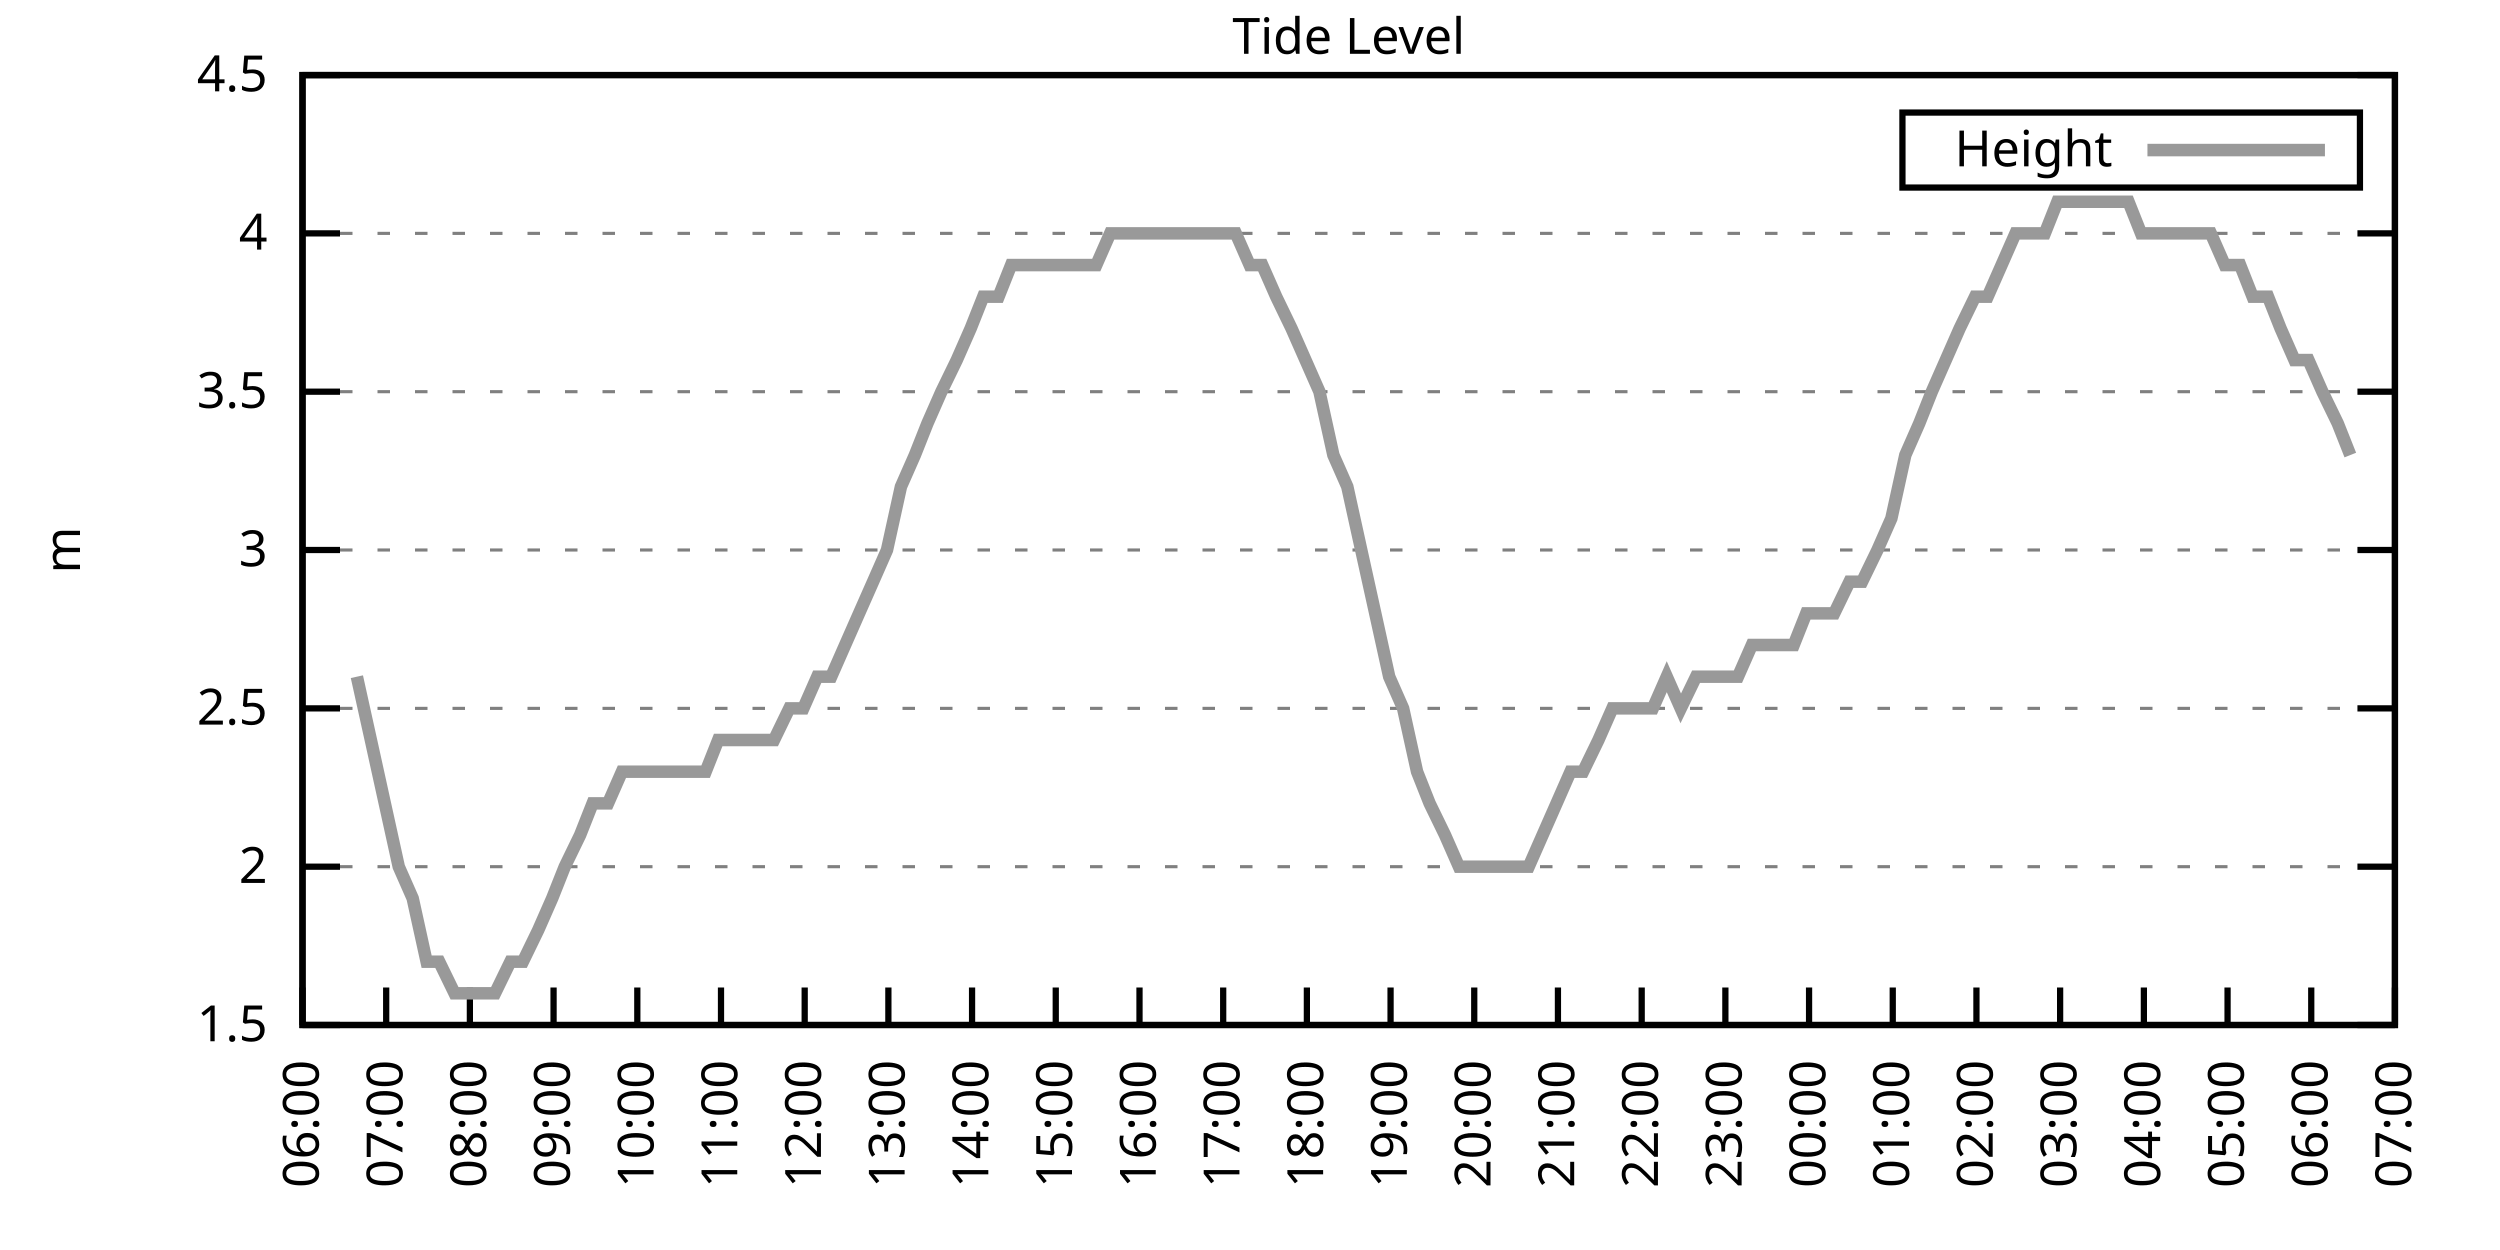
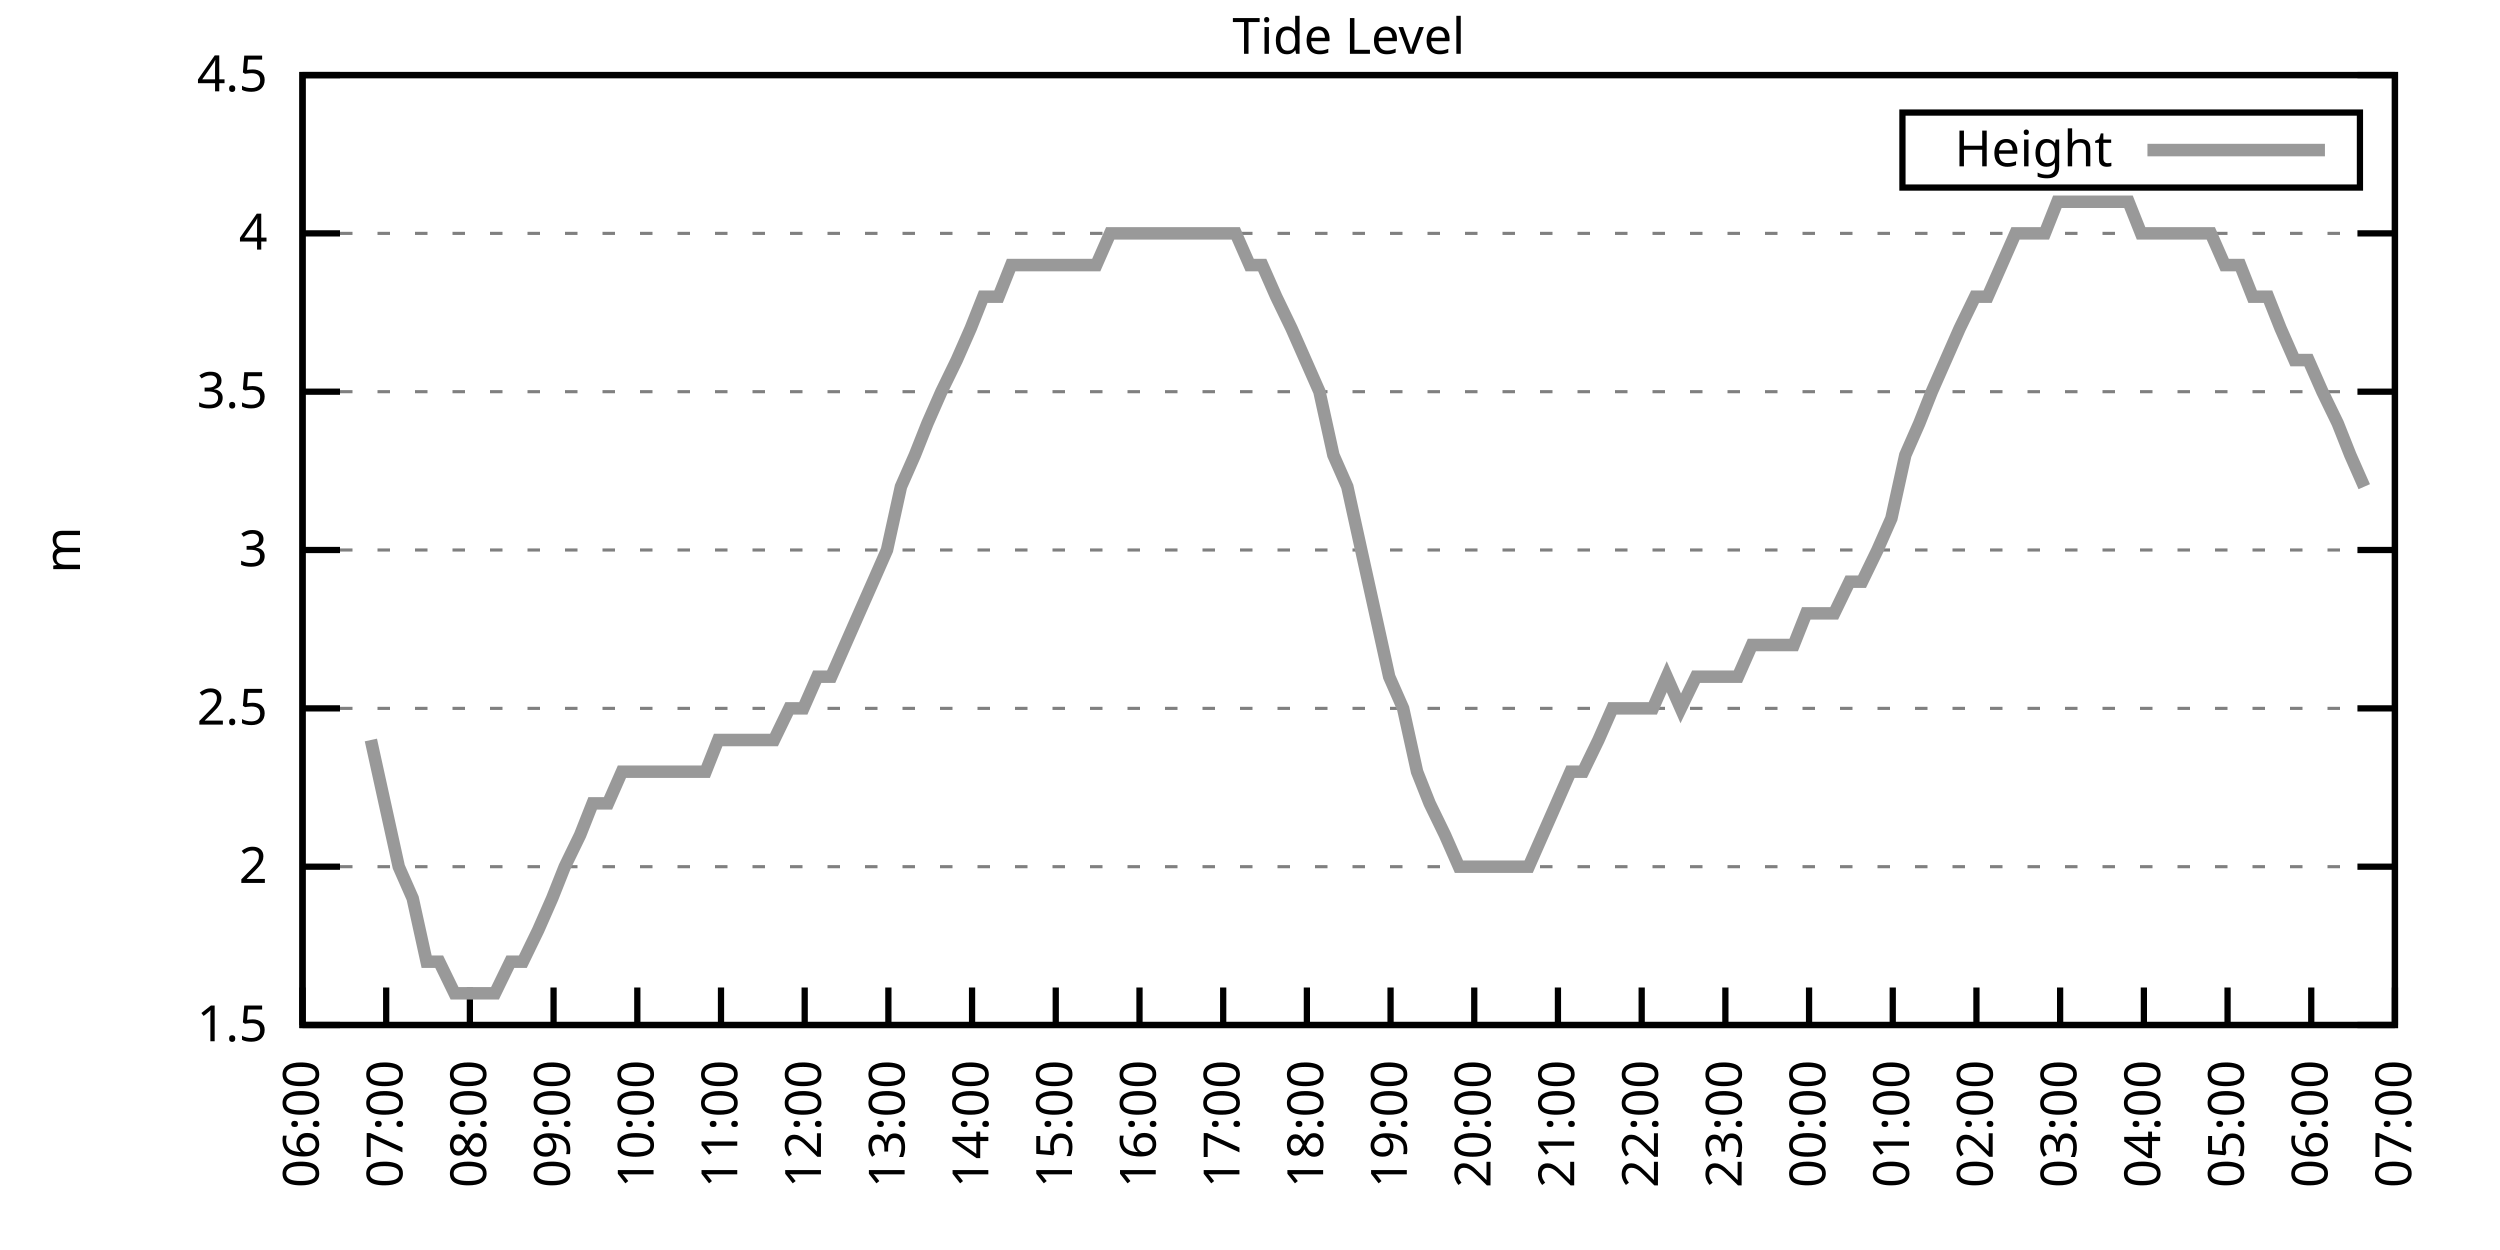
<svg xmlns="http://www.w3.org/2000/svg" xmlns:xlink="http://www.w3.org/1999/xlink" width="400" height="200" viewBox="0 0 400 200">
  <g id="gnuplot_canvas">
    <rect x="0" y="0" width="400" height="200" fill="none" />
    <defs>
      <circle id="gpDot" r="0.5" stroke-width="0.5" stroke="currentColor" />
      <path id="gpPt0" stroke-width="0.333" stroke="currentColor" d="M-1,0 h2 M0,-1 v2" />
      <path id="gpPt1" stroke-width="0.333" stroke="currentColor" d="M-1,-1 L1,1 M1,-1 L-1,1" />
      <path id="gpPt2" stroke-width="0.333" stroke="currentColor" d="M-1,0 L1,0 M0,-1 L0,1 M-1,-1 L1,1 M-1,1 L1,-1" />
      <rect id="gpPt3" stroke-width="0.333" stroke="currentColor" x="-1" y="-1" width="2" height="2" />
      <rect id="gpPt4" stroke-width="0.333" stroke="currentColor" fill="currentColor" x="-1" y="-1" width="2" height="2" />
      <circle id="gpPt5" stroke-width="0.333" stroke="currentColor" cx="0" cy="0" r="1" />
      <use xlink:href="#gpPt5" id="gpPt6" fill="currentColor" stroke="none" />
      <path id="gpPt7" stroke-width="0.333" stroke="currentColor" d="M0,-1.33 L-1.33,0.67 L1.33,0.67 z" />
      <use xlink:href="#gpPt7" id="gpPt8" fill="currentColor" stroke="none" />
      <use xlink:href="#gpPt7" id="gpPt9" stroke="currentColor" transform="rotate(180)" />
      <use xlink:href="#gpPt9" id="gpPt10" fill="currentColor" stroke="none" />
      <use xlink:href="#gpPt3" id="gpPt11" stroke="currentColor" transform="rotate(45)" />
      <use xlink:href="#gpPt11" id="gpPt12" fill="currentColor" stroke="none" />
      <path id="gpPt13" stroke-width="0.333" stroke="currentColor" d="M0,1.330 L1.265,0.411 L0.782,-1.067 L-0.782,-1.076 L-1.265,0.411 z" />
      <use xlink:href="#gpPt13" id="gpPt14" fill="currentColor" stroke="none" />
      <filter id="textbox" filterUnits="objectBoundingBox" x="0" y="0" height="1" width="1">
        <feFlood flood-color="white" flood-opacity="1" result="bgnd" />
        <feComposite in="SourceGraphic" in2="bgnd" operator="atop" />
      </filter>
      <filter id="greybox" filterUnits="objectBoundingBox" x="0" y="0" height="1" width="1">
        <feFlood flood-color="lightgrey" flood-opacity="1" result="grey" />
        <feComposite in="SourceGraphic" in2="grey" operator="atop" />
      </filter>
    </defs>
    <g fill="none" color="white" stroke="currentColor" stroke-width="1.00" stroke-linecap="butt" stroke-linejoin="miter">
</g>
    <g fill="none" color="black" stroke="currentColor" stroke-width="1.00" stroke-linecap="butt" stroke-linejoin="miter">
      <g stroke="none" shape-rendering="crispEdges">
        <polygon fill="rgb(255, 255, 255)" points="48.40,164.00 383.18,164.00 383.18,12.02 48.40,12.02 " />
      </g>
    </g>
    <g fill="none" color="black" stroke="currentColor" stroke-width="1.00" stroke-linecap="butt" stroke-linejoin="miter">
</g>
    <g fill="none" color="black" stroke="black" stroke-width="0.50" stroke-linecap="butt" stroke-linejoin="miter">
</g>
    <g fill="none" color="gray" stroke="currentColor" stroke-width="0.50" stroke-linecap="butt" stroke-linejoin="miter">
      <path stroke="gray" stroke-dasharray="2,4" class="gridline" d="M48.40,164.00 L383.19,164.00  " />
    </g>
    <g fill="none" color="gray" stroke="gray" stroke-width="1.00" stroke-linecap="butt" stroke-linejoin="miter">
</g>
    <g fill="none" color="black" stroke="currentColor" stroke-width="1.00" stroke-linecap="butt" stroke-linejoin="miter">
      <path stroke="black" d="M48.40,164.00 L54.40,164.00 M383.19,164.00 L377.19,164.00  " />
      <g transform="translate(42.80,166.60)" stroke="none" fill="black" font-family="Sans" font-size="8.00" text-anchor="end">
        <text>
          <tspan font-family="Sans"> 1.5</tspan>
        </text>
      </g>
    </g>
    <g fill="none" color="black" stroke="currentColor" stroke-width="1.00" stroke-linecap="butt" stroke-linejoin="miter">
</g>
    <g fill="none" color="black" stroke="black" stroke-width="0.50" stroke-linecap="butt" stroke-linejoin="miter">
</g>
    <g fill="none" color="gray" stroke="currentColor" stroke-width="0.50" stroke-linecap="butt" stroke-linejoin="miter">
      <path stroke="gray" stroke-dasharray="2,4" class="gridline" d="M48.40,138.67 L383.19,138.67  " />
    </g>
    <g fill="none" color="gray" stroke="gray" stroke-width="1.00" stroke-linecap="butt" stroke-linejoin="miter">
</g>
    <g fill="none" color="black" stroke="currentColor" stroke-width="1.00" stroke-linecap="butt" stroke-linejoin="miter">
      <path stroke="black" d="M48.40,138.67 L54.40,138.67 M383.19,138.67 L377.19,138.67  " />
      <g transform="translate(42.80,141.27)" stroke="none" fill="black" font-family="Sans" font-size="8.00" text-anchor="end">
        <text>
          <tspan font-family="Sans"> 2</tspan>
        </text>
      </g>
    </g>
    <g fill="none" color="black" stroke="currentColor" stroke-width="1.00" stroke-linecap="butt" stroke-linejoin="miter">
</g>
    <g fill="none" color="black" stroke="black" stroke-width="0.50" stroke-linecap="butt" stroke-linejoin="miter">
</g>
    <g fill="none" color="gray" stroke="currentColor" stroke-width="0.50" stroke-linecap="butt" stroke-linejoin="miter">
      <path stroke="gray" stroke-dasharray="2,4" class="gridline" d="M48.40,113.34 L383.19,113.34  " />
    </g>
    <g fill="none" color="gray" stroke="gray" stroke-width="1.00" stroke-linecap="butt" stroke-linejoin="miter">
</g>
    <g fill="none" color="black" stroke="currentColor" stroke-width="1.00" stroke-linecap="butt" stroke-linejoin="miter">
      <path stroke="black" d="M48.40,113.34 L54.40,113.34 M383.19,113.34 L377.19,113.34  " />
      <g transform="translate(42.80,115.94)" stroke="none" fill="black" font-family="Sans" font-size="8.00" text-anchor="end">
        <text>
          <tspan font-family="Sans"> 2.5</tspan>
        </text>
      </g>
    </g>
    <g fill="none" color="black" stroke="currentColor" stroke-width="1.00" stroke-linecap="butt" stroke-linejoin="miter">
</g>
    <g fill="none" color="black" stroke="black" stroke-width="0.50" stroke-linecap="butt" stroke-linejoin="miter">
</g>
    <g fill="none" color="gray" stroke="currentColor" stroke-width="0.50" stroke-linecap="butt" stroke-linejoin="miter">
      <path stroke="gray" stroke-dasharray="2,4" class="gridline" d="M48.40,88.00 L383.19,88.00  " />
    </g>
    <g fill="none" color="gray" stroke="gray" stroke-width="1.00" stroke-linecap="butt" stroke-linejoin="miter">
</g>
    <g fill="none" color="black" stroke="currentColor" stroke-width="1.00" stroke-linecap="butt" stroke-linejoin="miter">
      <path stroke="black" d="M48.40,88.00 L54.40,88.00 M383.19,88.00 L377.19,88.00  " />
      <g transform="translate(42.80,90.60)" stroke="none" fill="black" font-family="Sans" font-size="8.00" text-anchor="end">
        <text>
          <tspan font-family="Sans"> 3</tspan>
        </text>
      </g>
    </g>
    <g fill="none" color="black" stroke="currentColor" stroke-width="1.00" stroke-linecap="butt" stroke-linejoin="miter">
</g>
    <g fill="none" color="black" stroke="black" stroke-width="0.50" stroke-linecap="butt" stroke-linejoin="miter">
</g>
    <g fill="none" color="gray" stroke="currentColor" stroke-width="0.50" stroke-linecap="butt" stroke-linejoin="miter">
      <path stroke="gray" stroke-dasharray="2,4" class="gridline" d="M48.40,62.67 L383.19,62.67  " />
    </g>
    <g fill="none" color="gray" stroke="gray" stroke-width="1.00" stroke-linecap="butt" stroke-linejoin="miter">
</g>
    <g fill="none" color="black" stroke="currentColor" stroke-width="1.00" stroke-linecap="butt" stroke-linejoin="miter">
      <path stroke="black" d="M48.40,62.67 L54.40,62.67 M383.19,62.67 L377.19,62.67  " />
      <g transform="translate(42.80,65.27)" stroke="none" fill="black" font-family="Sans" font-size="8.00" text-anchor="end">
        <text>
          <tspan font-family="Sans"> 3.5</tspan>
        </text>
      </g>
    </g>
    <g fill="none" color="black" stroke="currentColor" stroke-width="1.00" stroke-linecap="butt" stroke-linejoin="miter">
</g>
    <g fill="none" color="black" stroke="black" stroke-width="0.50" stroke-linecap="butt" stroke-linejoin="miter">
</g>
    <g fill="none" color="gray" stroke="currentColor" stroke-width="0.50" stroke-linecap="butt" stroke-linejoin="miter">
      <path stroke="gray" stroke-dasharray="2,4" class="gridline" d="M48.40,37.34 L383.19,37.34  " />
    </g>
    <g fill="none" color="gray" stroke="gray" stroke-width="1.00" stroke-linecap="butt" stroke-linejoin="miter">
</g>
    <g fill="none" color="black" stroke="currentColor" stroke-width="1.00" stroke-linecap="butt" stroke-linejoin="miter">
      <path stroke="black" d="M48.40,37.34 L54.40,37.34 M383.19,37.34 L377.19,37.34  " />
      <g transform="translate(42.80,39.94)" stroke="none" fill="black" font-family="Sans" font-size="8.00" text-anchor="end">
        <text>
          <tspan font-family="Sans"> 4</tspan>
        </text>
      </g>
    </g>
    <g fill="none" color="black" stroke="currentColor" stroke-width="1.00" stroke-linecap="butt" stroke-linejoin="miter">
</g>
    <g fill="none" color="black" stroke="black" stroke-width="0.50" stroke-linecap="butt" stroke-linejoin="miter">
</g>
    <g fill="none" color="gray" stroke="currentColor" stroke-width="0.50" stroke-linecap="butt" stroke-linejoin="miter">
      <path stroke="gray" stroke-dasharray="2,4" class="gridline" d="M48.40,12.01 L383.19,12.01  " />
    </g>
    <g fill="none" color="gray" stroke="gray" stroke-width="1.00" stroke-linecap="butt" stroke-linejoin="miter">
</g>
    <g fill="none" color="black" stroke="currentColor" stroke-width="1.00" stroke-linecap="butt" stroke-linejoin="miter">
      <path stroke="black" d="M48.40,12.01 L54.40,12.01 M383.19,12.01 L377.19,12.01  " />
      <g transform="translate(42.80,14.61)" stroke="none" fill="black" font-family="Sans" font-size="8.00" text-anchor="end">
        <text>
          <tspan font-family="Sans"> 4.5</tspan>
        </text>
      </g>
    </g>
    <g fill="none" color="black" stroke="currentColor" stroke-width="1.00" stroke-linecap="butt" stroke-linejoin="miter">
      <path stroke="black" d="M48.40,164.00 L48.40,158.00  " />
      <g transform="translate(51.00,169.60) rotate(270.00)" stroke="none" fill="black" font-family="Sans" font-size="8.00" text-anchor="end">
        <text>
          <tspan font-family="Sans">06:00</tspan>
        </text>
      </g>
    </g>
    <g fill="none" color="black" stroke="currentColor" stroke-width="1.00" stroke-linecap="butt" stroke-linejoin="miter">
      <path stroke="black" d="M61.79,164.00 L61.79,158.00  " />
      <g transform="translate(64.39,169.60) rotate(270.00)" stroke="none" fill="black" font-family="Sans" font-size="8.00" text-anchor="end">
        <text>
          <tspan font-family="Sans">07:00</tspan>
        </text>
      </g>
    </g>
    <g fill="none" color="black" stroke="currentColor" stroke-width="1.00" stroke-linecap="butt" stroke-linejoin="miter">
      <path stroke="black" d="M75.18,164.00 L75.18,158.00  " />
      <g transform="translate(77.78,169.60) rotate(270.00)" stroke="none" fill="black" font-family="Sans" font-size="8.00" text-anchor="end">
        <text>
          <tspan font-family="Sans">08:00</tspan>
        </text>
      </g>
    </g>
    <g fill="none" color="black" stroke="currentColor" stroke-width="1.00" stroke-linecap="butt" stroke-linejoin="miter">
      <path stroke="black" d="M88.57,164.00 L88.57,158.00  " />
      <g transform="translate(91.17,169.60) rotate(270.00)" stroke="none" fill="black" font-family="Sans" font-size="8.00" text-anchor="end">
        <text>
          <tspan font-family="Sans">09:00</tspan>
        </text>
      </g>
    </g>
    <g fill="none" color="black" stroke="currentColor" stroke-width="1.00" stroke-linecap="butt" stroke-linejoin="miter">
      <path stroke="black" d="M101.97,164.00 L101.97,158.00  " />
      <g transform="translate(104.57,169.60) rotate(270.00)" stroke="none" fill="black" font-family="Sans" font-size="8.00" text-anchor="end">
        <text>
          <tspan font-family="Sans">10:00</tspan>
        </text>
      </g>
    </g>
    <g fill="none" color="black" stroke="currentColor" stroke-width="1.00" stroke-linecap="butt" stroke-linejoin="miter">
      <path stroke="black" d="M115.36,164.00 L115.36,158.00  " />
      <g transform="translate(117.96,169.60) rotate(270.00)" stroke="none" fill="black" font-family="Sans" font-size="8.00" text-anchor="end">
        <text>
          <tspan font-family="Sans">11:00</tspan>
        </text>
      </g>
    </g>
    <g fill="none" color="black" stroke="currentColor" stroke-width="1.00" stroke-linecap="butt" stroke-linejoin="miter">
      <path stroke="black" d="M128.75,164.00 L128.75,158.00  " />
      <g transform="translate(131.35,169.60) rotate(270.00)" stroke="none" fill="black" font-family="Sans" font-size="8.00" text-anchor="end">
        <text>
          <tspan font-family="Sans">12:00</tspan>
        </text>
      </g>
    </g>
    <g fill="none" color="black" stroke="currentColor" stroke-width="1.00" stroke-linecap="butt" stroke-linejoin="miter">
      <path stroke="black" d="M142.14,164.00 L142.14,158.00  " />
      <g transform="translate(144.74,169.60) rotate(270.00)" stroke="none" fill="black" font-family="Sans" font-size="8.00" text-anchor="end">
        <text>
          <tspan font-family="Sans">13:00</tspan>
        </text>
      </g>
    </g>
    <g fill="none" color="black" stroke="currentColor" stroke-width="1.00" stroke-linecap="butt" stroke-linejoin="miter">
      <path stroke="black" d="M155.53,164.00 L155.53,158.00  " />
      <g transform="translate(158.13,169.60) rotate(270.00)" stroke="none" fill="black" font-family="Sans" font-size="8.00" text-anchor="end">
        <text>
          <tspan font-family="Sans">14:00</tspan>
        </text>
      </g>
    </g>
    <g fill="none" color="black" stroke="currentColor" stroke-width="1.00" stroke-linecap="butt" stroke-linejoin="miter">
      <path stroke="black" d="M168.92,164.00 L168.92,158.00  " />
      <g transform="translate(171.52,169.60) rotate(270.00)" stroke="none" fill="black" font-family="Sans" font-size="8.00" text-anchor="end">
        <text>
          <tspan font-family="Sans">15:00</tspan>
        </text>
      </g>
    </g>
    <g fill="none" color="black" stroke="currentColor" stroke-width="1.00" stroke-linecap="butt" stroke-linejoin="miter">
      <path stroke="black" d="M182.32,164.00 L182.32,158.00  " />
      <g transform="translate(184.92,169.60) rotate(270.00)" stroke="none" fill="black" font-family="Sans" font-size="8.00" text-anchor="end">
        <text>
          <tspan font-family="Sans">16:00</tspan>
        </text>
      </g>
    </g>
    <g fill="none" color="black" stroke="currentColor" stroke-width="1.00" stroke-linecap="butt" stroke-linejoin="miter">
      <path stroke="black" d="M195.71,164.00 L195.71,158.00  " />
      <g transform="translate(198.31,169.60) rotate(270.00)" stroke="none" fill="black" font-family="Sans" font-size="8.00" text-anchor="end">
        <text>
          <tspan font-family="Sans">17:00</tspan>
        </text>
      </g>
    </g>
    <g fill="none" color="black" stroke="currentColor" stroke-width="1.00" stroke-linecap="butt" stroke-linejoin="miter">
      <path stroke="black" d="M209.10,164.00 L209.10,158.00  " />
      <g transform="translate(211.70,169.60) rotate(270.00)" stroke="none" fill="black" font-family="Sans" font-size="8.00" text-anchor="end">
        <text>
          <tspan font-family="Sans">18:00</tspan>
        </text>
      </g>
    </g>
    <g fill="none" color="black" stroke="currentColor" stroke-width="1.00" stroke-linecap="butt" stroke-linejoin="miter">
      <path stroke="black" d="M222.49,164.00 L222.49,158.00  " />
      <g transform="translate(225.09,169.60) rotate(270.00)" stroke="none" fill="black" font-family="Sans" font-size="8.00" text-anchor="end">
        <text>
          <tspan font-family="Sans">19:00</tspan>
        </text>
      </g>
    </g>
    <g fill="none" color="black" stroke="currentColor" stroke-width="1.00" stroke-linecap="butt" stroke-linejoin="miter">
      <path stroke="black" d="M235.88,164.00 L235.88,158.00  " />
      <g transform="translate(238.48,169.60) rotate(270.00)" stroke="none" fill="black" font-family="Sans" font-size="8.00" text-anchor="end">
        <text>
          <tspan font-family="Sans">20:00</tspan>
        </text>
      </g>
    </g>
    <g fill="none" color="black" stroke="currentColor" stroke-width="1.00" stroke-linecap="butt" stroke-linejoin="miter">
      <path stroke="black" d="M249.27,164.00 L249.27,158.00  " />
      <g transform="translate(251.87,169.60) rotate(270.00)" stroke="none" fill="black" font-family="Sans" font-size="8.00" text-anchor="end">
        <text>
          <tspan font-family="Sans">21:00</tspan>
        </text>
      </g>
    </g>
    <g fill="none" color="black" stroke="currentColor" stroke-width="1.00" stroke-linecap="butt" stroke-linejoin="miter">
      <path stroke="black" d="M262.67,164.00 L262.67,158.00  " />
      <g transform="translate(265.27,169.60) rotate(270.00)" stroke="none" fill="black" font-family="Sans" font-size="8.00" text-anchor="end">
        <text>
          <tspan font-family="Sans">22:00</tspan>
        </text>
      </g>
    </g>
    <g fill="none" color="black" stroke="currentColor" stroke-width="1.00" stroke-linecap="butt" stroke-linejoin="miter">
      <path stroke="black" d="M276.06,164.00 L276.06,158.00  " />
      <g transform="translate(278.66,169.60) rotate(270.00)" stroke="none" fill="black" font-family="Sans" font-size="8.00" text-anchor="end">
        <text>
          <tspan font-family="Sans">23:00</tspan>
        </text>
      </g>
    </g>
    <g fill="none" color="black" stroke="currentColor" stroke-width="1.00" stroke-linecap="butt" stroke-linejoin="miter">
      <path stroke="black" d="M289.45,164.00 L289.45,158.00  " />
      <g transform="translate(292.05,169.60) rotate(270.00)" stroke="none" fill="black" font-family="Sans" font-size="8.00" text-anchor="end">
        <text>
          <tspan font-family="Sans">00:00</tspan>
        </text>
      </g>
    </g>
    <g fill="none" color="black" stroke="currentColor" stroke-width="1.00" stroke-linecap="butt" stroke-linejoin="miter">
      <path stroke="black" d="M302.84,164.00 L302.84,158.00  " />
      <g transform="translate(305.44,169.60) rotate(270.00)" stroke="none" fill="black" font-family="Sans" font-size="8.00" text-anchor="end">
        <text>
          <tspan font-family="Sans">01:00</tspan>
        </text>
      </g>
    </g>
    <g fill="none" color="black" stroke="currentColor" stroke-width="1.00" stroke-linecap="butt" stroke-linejoin="miter">
      <path stroke="black" d="M316.23,164.00 L316.23,158.00  " />
      <g transform="translate(318.83,169.60) rotate(270.00)" stroke="none" fill="black" font-family="Sans" font-size="8.00" text-anchor="end">
        <text>
          <tspan font-family="Sans">02:00</tspan>
        </text>
      </g>
    </g>
    <g fill="none" color="black" stroke="currentColor" stroke-width="1.00" stroke-linecap="butt" stroke-linejoin="miter">
      <path stroke="black" d="M329.62,164.00 L329.62,158.00  " />
      <g transform="translate(332.22,169.60) rotate(270.00)" stroke="none" fill="black" font-family="Sans" font-size="8.00" text-anchor="end">
        <text>
          <tspan font-family="Sans">03:00</tspan>
        </text>
      </g>
    </g>
    <g fill="none" color="black" stroke="currentColor" stroke-width="1.00" stroke-linecap="butt" stroke-linejoin="miter">
      <path stroke="black" d="M343.02,164.00 L343.02,158.00  " />
      <g transform="translate(345.62,169.60) rotate(270.00)" stroke="none" fill="black" font-family="Sans" font-size="8.00" text-anchor="end">
        <text>
          <tspan font-family="Sans">04:00</tspan>
        </text>
      </g>
    </g>
    <g fill="none" color="black" stroke="currentColor" stroke-width="1.00" stroke-linecap="butt" stroke-linejoin="miter">
      <path stroke="black" d="M356.41,164.00 L356.41,158.00  " />
      <g transform="translate(359.01,169.60) rotate(270.00)" stroke="none" fill="black" font-family="Sans" font-size="8.00" text-anchor="end">
        <text>
          <tspan font-family="Sans">05:00</tspan>
        </text>
      </g>
    </g>
    <g fill="none" color="black" stroke="currentColor" stroke-width="1.00" stroke-linecap="butt" stroke-linejoin="miter">
      <path stroke="black" d="M369.80,164.00 L369.80,158.00  " />
      <g transform="translate(372.40,169.60) rotate(270.00)" stroke="none" fill="black" font-family="Sans" font-size="8.00" text-anchor="end">
        <text>
          <tspan font-family="Sans">06:00</tspan>
        </text>
      </g>
    </g>
    <g fill="none" color="black" stroke="currentColor" stroke-width="1.00" stroke-linecap="butt" stroke-linejoin="miter">
      <path stroke="black" d="M383.19,164.00 L383.19,158.00  " />
      <g transform="translate(385.79,169.60) rotate(270.00)" stroke="none" fill="black" font-family="Sans" font-size="8.00" text-anchor="end">
        <text>
          <tspan font-family="Sans">07:00</tspan>
        </text>
      </g>
    </g>
    <g fill="none" color="black" stroke="currentColor" stroke-width="1.00" stroke-linecap="butt" stroke-linejoin="miter">
</g>
    <g fill="none" color="black" stroke="currentColor" stroke-width="1.00" stroke-linecap="butt" stroke-linejoin="miter">
      <path stroke="black" d="M48.40,12.01 L48.40,164.00 L383.19,164.00 L383.19,12.01 L48.40,12.01 Z  " />
    </g>
    <g fill="none" color="black" stroke="currentColor" stroke-width="1.00" stroke-linecap="butt" stroke-linejoin="miter">
</g>
    <g fill="none" color="black" stroke="currentColor" stroke-width="1.00" stroke-linecap="butt" stroke-linejoin="miter">
      <path stroke="black" d="M304.39,30.01 L304.39,18.01 L377.59,18.01 L377.59,30.01 L304.39,30.01 Z  " />
    </g>
    <g id="Tide_level_plot_1">
      <g fill="none" color="white" stroke="black" stroke-width="2.00" stroke-linecap="butt" stroke-linejoin="miter">
</g>
      <g fill="none" color="black" stroke="currentColor" stroke-width="2.00" stroke-linecap="butt" stroke-linejoin="miter">
        <g transform="translate(337.99,26.61)" stroke="none" fill="black" font-family="Sans" font-size="8.00" text-anchor="end">
          <text>
            <tspan font-family="Sans">Height</tspan>
          </text>
        </g>
      </g>
      <g fill="none" color="black" stroke="currentColor" stroke-width="2.00" stroke-linecap="butt" stroke-linejoin="miter">
-         <path stroke="rgb(153, 153, 153)" d="M343.59,24.01 L371.99,24.01 M57.10,108.27 L59.34,118.40 L61.57,128.54 L63.80,138.67 L66.03,143.73 L68.26,153.87   L70.27,153.87 L72.73,158.93 L74.74,158.93 L76.97,158.93 L79.20,158.93 L81.66,153.87 L83.66,153.87 L86.12,148.80   L88.35,143.73 L90.36,138.67 L92.82,133.60 L94.82,128.54 L97.28,128.54 L99.51,123.47 L101.52,123.47 L103.75,123.47   L105.98,123.47 L108.44,123.47 L110.67,123.47 L112.90,123.47 L114.91,118.40 L117.37,118.40 L119.60,118.40 L121.83,118.40   L123.84,118.40 L126.29,113.34 L128.53,113.34 L130.76,108.27 L132.99,108.27 L135.22,103.20 L137.45,98.14 L139.69,93.07   L141.92,88.00 L144.15,77.87 L146.38,72.81 L148.39,67.74 L150.62,62.67 L153.08,57.61 L155.31,52.54 L157.32,47.47   L159.77,47.47 L161.78,42.41 L164.24,42.41 L166.47,42.41 L168.48,42.41 L170.71,42.41 L173.17,42.41 L175.40,42.41   L177.63,37.34 L179.86,37.34 L182.09,37.34 L184.32,37.34 L186.56,37.34 L188.79,37.34 L191.02,37.34 L193.03,37.34   L195.26,37.34 L197.72,37.34 L199.95,42.41 L201.96,42.41 L204.19,47.47 L206.64,52.54 L208.88,57.61 L211.11,62.67   L213.34,72.81 L215.57,77.87 L217.80,88.00 L220.04,98.14 L222.27,108.27 L224.50,113.34 L226.73,123.47 L228.74,128.54   L231.20,133.60 L233.43,138.67 L235.44,138.67 L237.89,138.67 L239.90,138.67 L242.36,138.67 L244.59,138.67 L246.82,133.60   L249.05,128.54 L251.28,123.47 L253.29,123.47 L255.75,118.40 L257.98,113.34 L260.21,113.34 L262.22,113.34 L264.45,113.34   L266.68,108.27 L268.92,113.34 L271.37,108.27 L273.60,108.27 L275.61,108.27 L278.07,108.27 L280.30,103.20 L282.53,103.20   L284.76,103.20 L286.99,103.20 L289.00,98.14 L291.46,98.14 L293.47,98.14 L295.92,93.07 L297.93,93.07 L300.39,88.00   L302.62,82.94 L304.85,72.81 L307.08,67.74 L309.09,62.67 L311.32,57.61 L313.55,52.54 L316.01,47.47 L318.02,47.47   L320.25,42.41 L322.48,37.34 L324.94,37.34 L327.17,37.34 L329.18,32.28 L331.63,32.28 L333.86,32.28 L336.10,32.28   L338.10,32.28 L340.56,32.28 L342.57,37.34 L345.02,37.34 L347.03,37.34 L349.49,37.34 L351.72,37.34 L353.73,37.34   L355.96,42.41 L358.42,42.41 L360.42,47.47 L362.88,47.47 L364.89,52.54 L367.12,57.61 L369.35,57.61 L371.58,62.67   L374.04,67.74 L376.05,72.81  " />
+         <path stroke="rgb(153, 153, 153)" d="M343.59,24.01 L371.99,24.01 M59.34,118.40 L61.57,128.54 L63.80,138.67 L66.03,143.73 L68.26,153.87 L70.27,153.87   L72.73,158.93 L74.74,158.93 L76.97,158.93 L79.20,158.93 L81.66,153.87 L83.66,153.87 L86.12,148.80 L88.35,143.73   L90.36,138.67 L92.82,133.60 L94.82,128.54 L97.28,128.54 L99.51,123.47 L101.52,123.47 L103.75,123.47 L105.98,123.47   L108.44,123.47 L110.67,123.47 L112.90,123.47 L114.91,118.40 L117.37,118.40 L119.60,118.40 L121.83,118.40 L123.84,118.40   L126.29,113.34 L128.53,113.34 L130.76,108.27 L132.99,108.27 L135.22,103.20 L137.45,98.14 L139.69,93.07 L141.92,88.00   L144.15,77.87 L146.38,72.81 L148.39,67.74 L150.62,62.67 L153.08,57.61 L155.31,52.54 L157.32,47.47 L159.77,47.47   L161.78,42.41 L164.24,42.41 L166.47,42.41 L168.48,42.41 L170.71,42.41 L173.17,42.41 L175.40,42.41 L177.63,37.34   L179.86,37.34 L182.09,37.34 L184.32,37.34 L186.56,37.34 L188.79,37.34 L191.02,37.34 L193.03,37.34 L195.26,37.34   L197.72,37.34 L199.95,42.41 L201.96,42.41 L204.19,47.47 L206.64,52.54 L208.88,57.61 L211.11,62.67 L213.34,72.81   L215.57,77.87 L217.80,88.00 L220.04,98.14 L222.27,108.27 L224.50,113.34 L226.73,123.47 L228.74,128.54 L231.20,133.60   L233.43,138.67 L235.44,138.67 L237.89,138.67 L239.90,138.67 L242.36,138.67 L244.59,138.67 L246.82,133.60 L249.05,128.54   L251.28,123.47 L253.29,123.47 L255.75,118.40 L257.98,113.34 L260.21,113.34 L262.22,113.34 L264.45,113.34 L266.68,108.27   L268.92,113.34 L271.37,108.27 L273.60,108.27 L275.61,108.27 L278.07,108.27 L280.30,103.20 L282.53,103.20 L284.76,103.20   L286.99,103.20 L289.00,98.14 L291.46,98.14 L293.47,98.14 L295.92,93.07 L297.93,93.07 L300.39,88.00 L302.62,82.94   L304.85,72.81 L307.08,67.74 L309.09,62.67 L311.32,57.61 L313.55,52.54 L316.01,47.47 L318.02,47.47 L320.25,42.41   L322.48,37.34 L324.94,37.34 L327.17,37.34 L329.18,32.28 L331.63,32.28 L333.86,32.28 L336.10,32.28 L338.10,32.28   L340.56,32.28 L342.57,37.34 L345.02,37.34 L347.03,37.34 L349.49,37.34 L351.72,37.34 L353.73,37.34 L355.96,42.41   L358.42,42.41 L360.42,47.47 L362.88,47.47 L364.89,52.54 L367.12,57.61 L369.35,57.61 L371.58,62.67 L374.04,67.74   L376.05,72.81 L378.28,77.87  " />
      </g>
    </g>
    <g fill="none" color="black" stroke="currentColor" stroke-width="2.00" stroke-linecap="butt" stroke-linejoin="miter">
</g>
    <g fill="none" color="black" stroke="black" stroke-width="1.00" stroke-linecap="butt" stroke-linejoin="miter">
</g>
    <g fill="none" color="black" stroke="currentColor" stroke-width="1.00" stroke-linecap="butt" stroke-linejoin="miter">
      <path stroke="black" d="M48.40,12.01 L48.40,164.00 L383.19,164.00 L383.19,12.01 L48.40,12.01 Z  " />
      <g transform="translate(12.80,88.01) rotate(270.00)" stroke="none" fill="black" font-family="Sans" font-size="8.00" text-anchor="middle">
        <text>
          <tspan font-family="Sans">m</tspan>
        </text>
      </g>
    </g>
    <g fill="none" color="black" stroke="currentColor" stroke-width="1.00" stroke-linecap="butt" stroke-linejoin="miter">
</g>
    <g fill="none" color="black" stroke="currentColor" stroke-width="1.00" stroke-linecap="butt" stroke-linejoin="miter">
      <g transform="translate(215.79,8.61)" stroke="none" fill="black" font-family="Sans" font-size="8.00" text-anchor="middle">
        <text>
          <tspan font-family="Sans">Tide Level</tspan>
        </text>
      </g>
    </g>
    <g fill="none" color="black" stroke="currentColor" stroke-width="1.00" stroke-linecap="butt" stroke-linejoin="miter">
</g>
  </g>
</svg>
